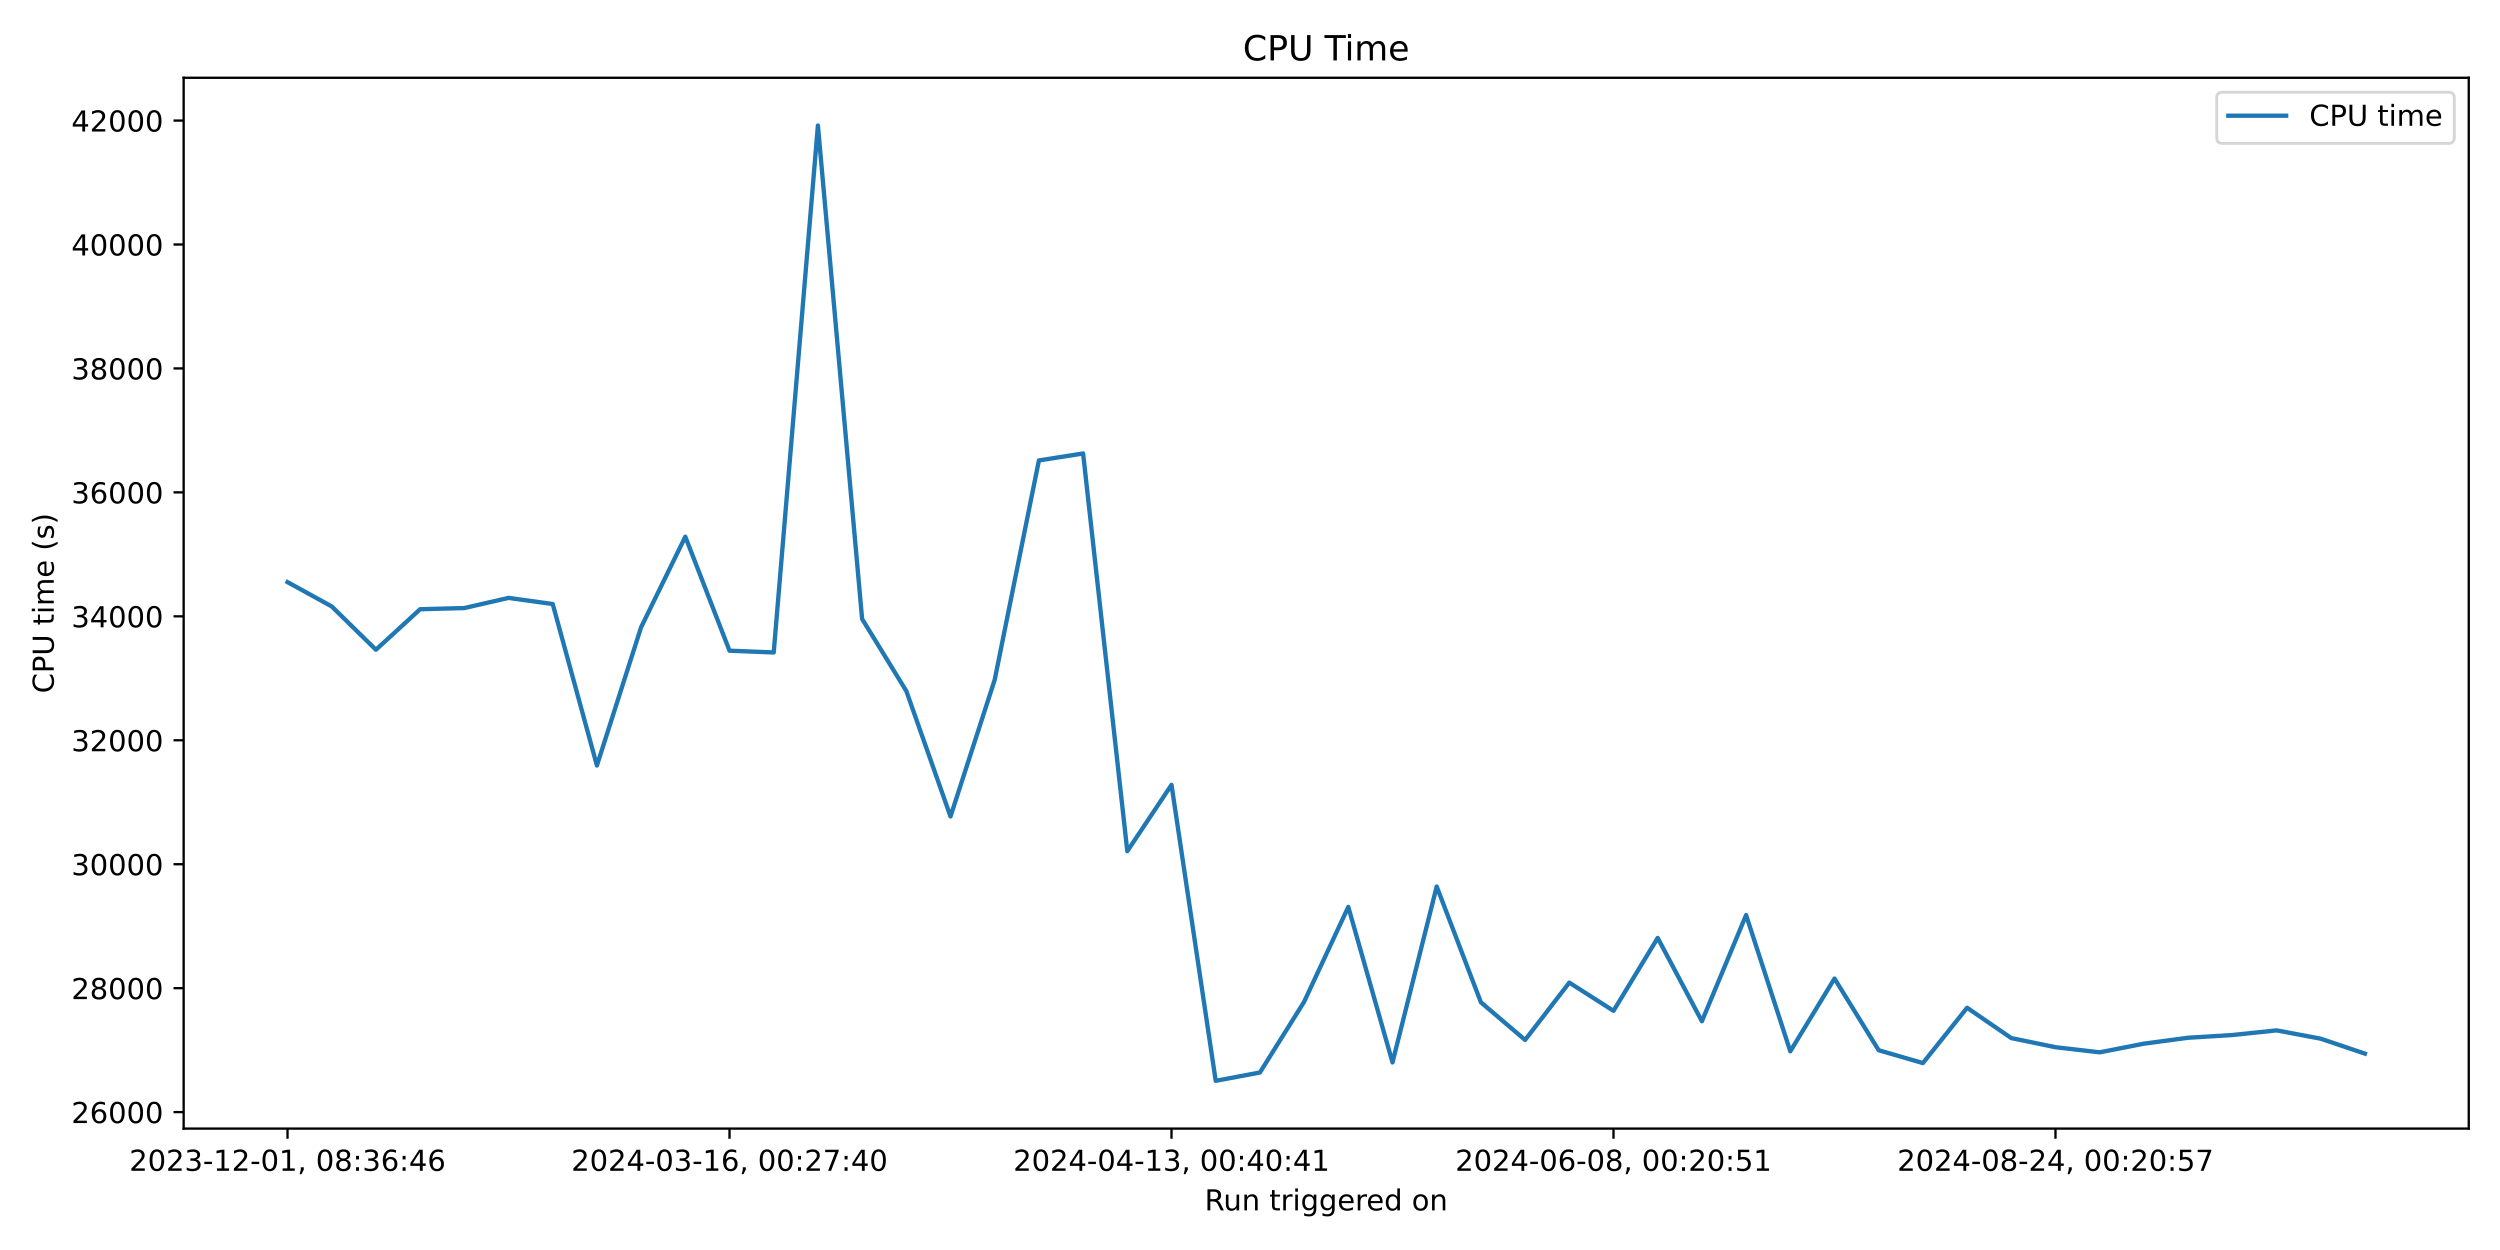
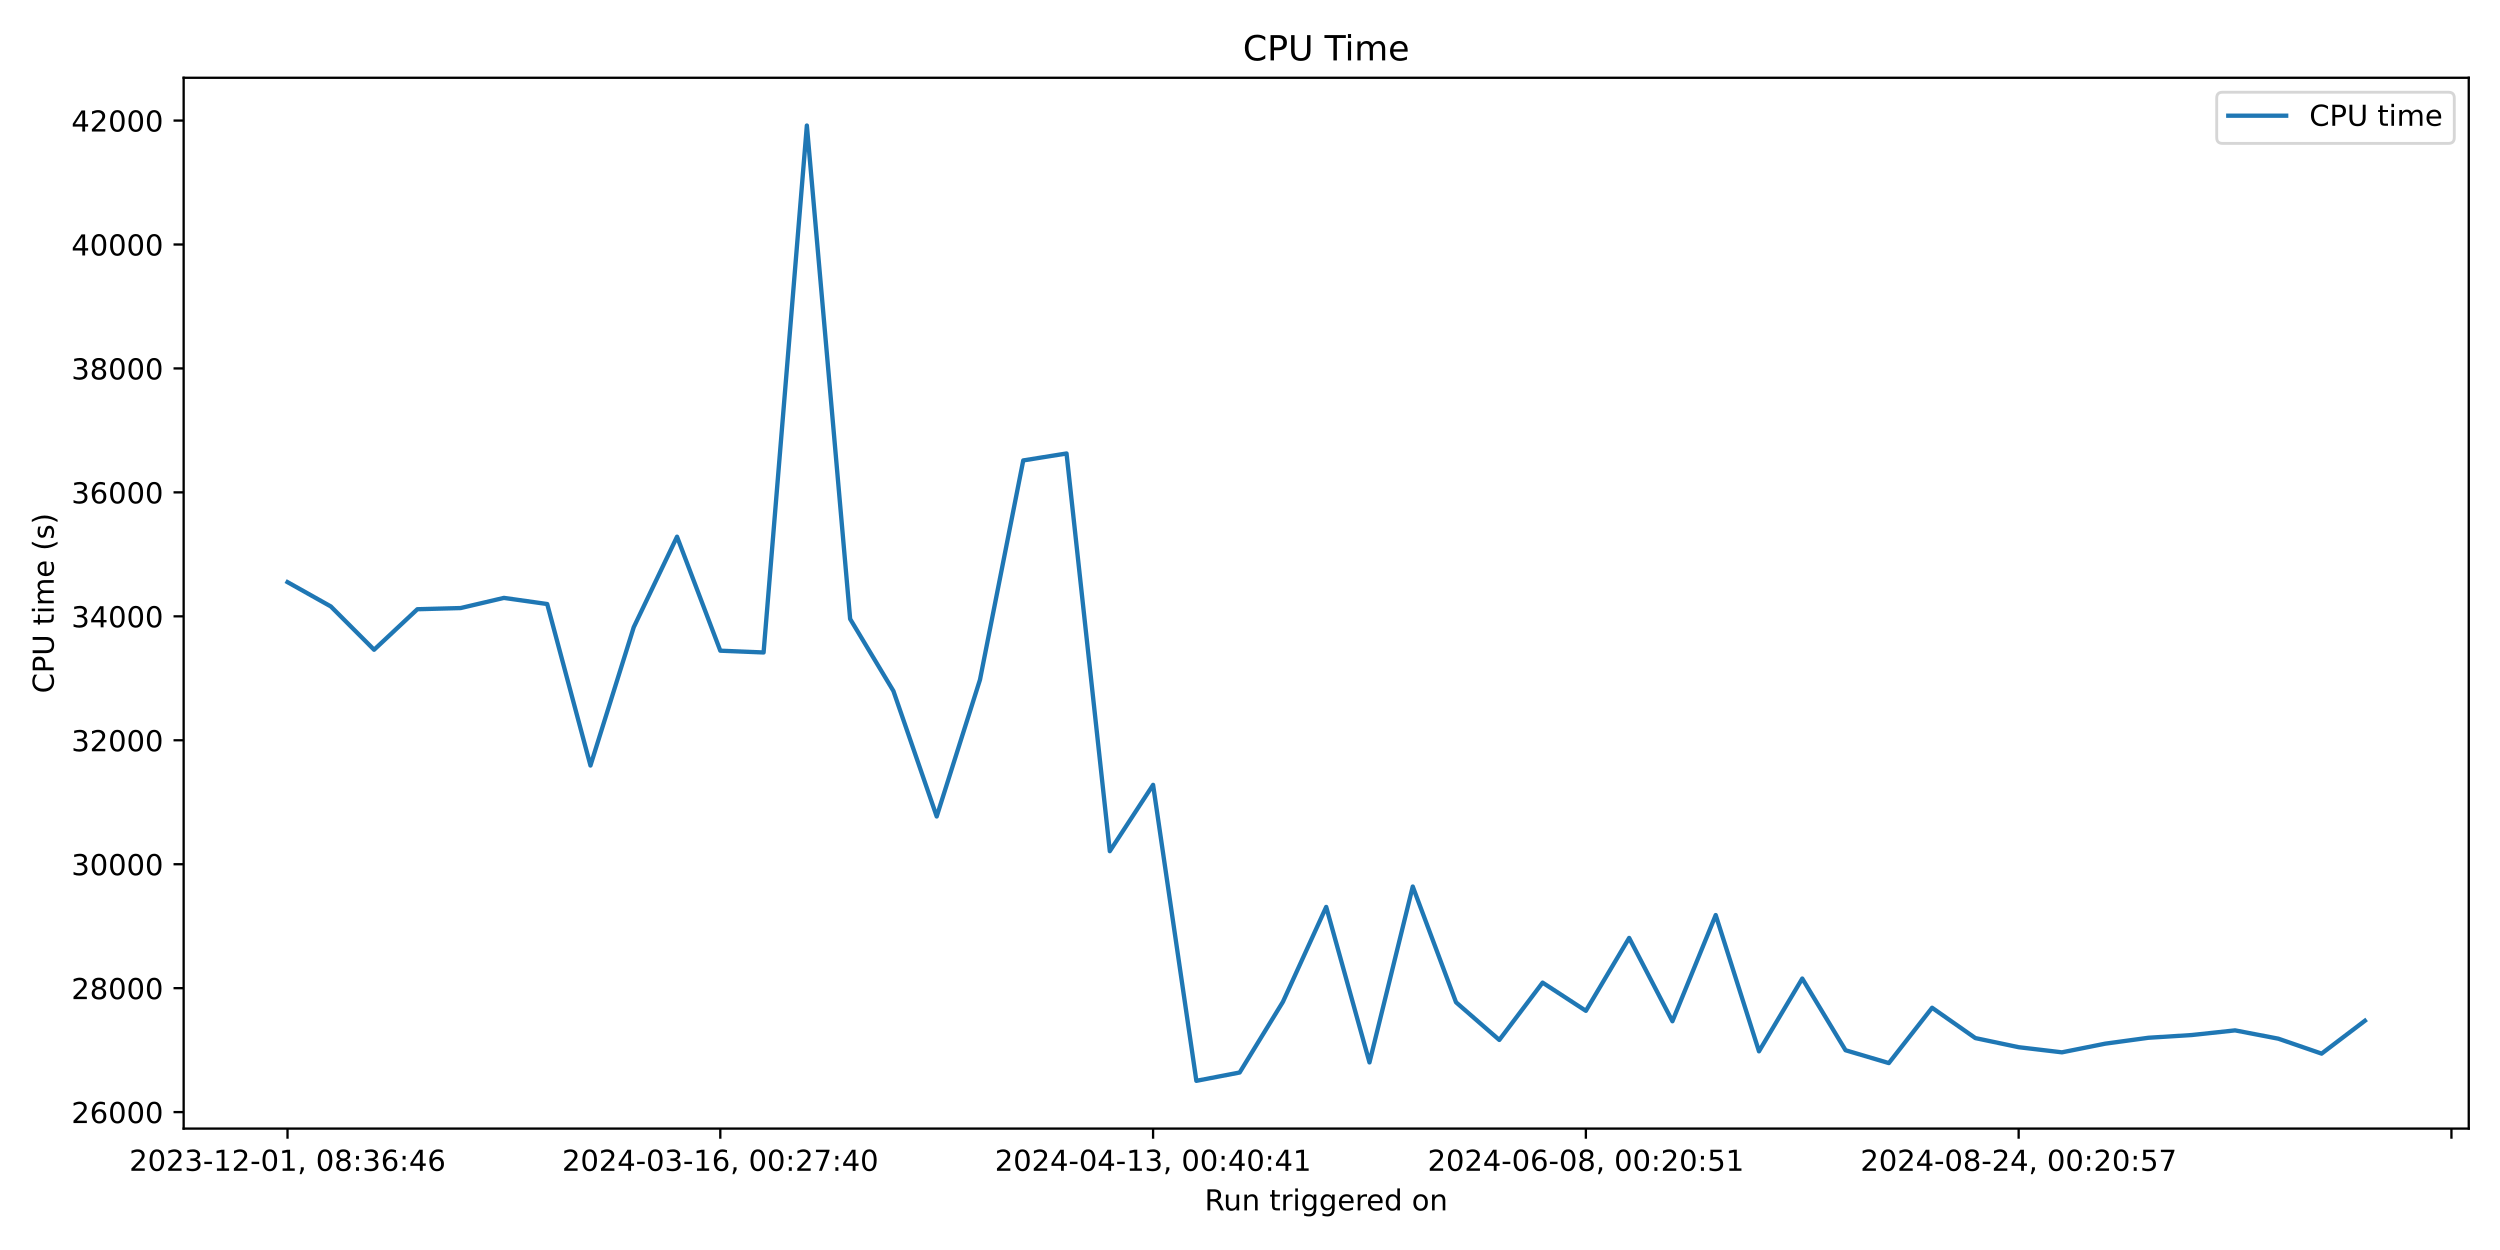
<svg xmlns="http://www.w3.org/2000/svg" xmlns:xlink="http://www.w3.org/1999/xlink" width="864pt" height="432pt" viewBox="0 0 864 432" version="1.1">
  <defs>
    <style type="text/css">*{stroke-linejoin: round; stroke-linecap: butt}</style>
  </defs>
  <g id="figure_1">
    <g id="patch_1">
      <path d="M 0 432  L 864 432  L 864 0  L 0 0  z " style="fill: #ffffff" />
    </g>
    <g id="axes_1">
      <g id="patch_2">
        <path d="M 63.47 390.04  L 853.2 390.04  L 853.2 26.88  L 63.47 26.88  z " style="fill: #ffffff" />
      </g>
      <g id="matplotlib.axis_1">
        <g id="xtick_1">
          <g id="line2d_1">
            <defs>
-               <path id="m4480c31516" d="M 0 0  L 0 3.5  " style="stroke: #000000; stroke-width: 0.8" />
+               <path id="mcbaabc2345" d="M 0 0  L 0 3.5  " style="stroke: #000000; stroke-width: 0.8" />
            </defs>
            <g>
-               <use xlink:href="#m4480c31516" x="99.367" y="390.04" style="stroke: #000000; stroke-width: 0.8" />
+               <use xlink:href="#mcbaabc2345" x="99.367" y="390.04" style="stroke: #000000; stroke-width: 0.8" />
            </g>
          </g>
          <g id="text_1">
            <g transform="translate(44.67463 404.6384) scale(0.1 -0.1)">
              <defs>
                <path id="DejaVuSans-32" d="M 1228 531  L 3431 531  L 3431 0  L 469 0  L 469 531  Q 828 903 1448 1529  Q 2069 2156 2228 2338  Q 2531 2678 2651 2914  Q 2772 3150 2772 3378  Q 2772 3750 2511 3984  Q 2250 4219 1831 4219  Q 1534 4219 1204 4116  Q 875 4013 500 3803  L 500 4441  Q 881 4594 1212 4672  Q 1544 4750 1819 4750  Q 2544 4750 2975 4387  Q 3406 4025 3406 3419  Q 3406 3131 3298 2873  Q 3191 2616 2906 2266  Q 2828 2175 2409 1742  Q 1991 1309 1228 531  z " transform="scale(0.015625)" />
                <path id="DejaVuSans-30" d="M 2034 4250  Q 1547 4250 1301 3770  Q 1056 3291 1056 2328  Q 1056 1369 1301 889  Q 1547 409 2034 409  Q 2525 409 2770 889  Q 3016 1369 3016 2328  Q 3016 3291 2770 3770  Q 2525 4250 2034 4250  z M 2034 4750  Q 2819 4750 3233 4129  Q 3647 3509 3647 2328  Q 3647 1150 3233 529  Q 2819 -91 2034 -91  Q 1250 -91 836 529  Q 422 1150 422 2328  Q 422 3509 836 4129  Q 1250 4750 2034 4750  z " transform="scale(0.015625)" />
                <path id="DejaVuSans-33" d="M 2597 2516  Q 3050 2419 3304 2112  Q 3559 1806 3559 1356  Q 3559 666 3084 287  Q 2609 -91 1734 -91  Q 1441 -91 1130 -33  Q 819 25 488 141  L 488 750  Q 750 597 1062 519  Q 1375 441 1716 441  Q 2309 441 2620 675  Q 2931 909 2931 1356  Q 2931 1769 2642 2001  Q 2353 2234 1838 2234  L 1294 2234  L 1294 2753  L 1863 2753  Q 2328 2753 2575 2939  Q 2822 3125 2822 3475  Q 2822 3834 2567 4026  Q 2313 4219 1838 4219  Q 1578 4219 1281 4162  Q 984 4106 628 3988  L 628 4550  Q 988 4650 1302 4700  Q 1616 4750 1894 4750  Q 2613 4750 3031 4423  Q 3450 4097 3450 3541  Q 3450 3153 3228 2886  Q 3006 2619 2597 2516  z " transform="scale(0.015625)" />
                <path id="DejaVuSans-2d" d="M 313 2009  L 1997 2009  L 1997 1497  L 313 1497  L 313 2009  z " transform="scale(0.015625)" />
                <path id="DejaVuSans-31" d="M 794 531  L 1825 531  L 1825 4091  L 703 3866  L 703 4441  L 1819 4666  L 2450 4666  L 2450 531  L 3481 531  L 3481 0  L 794 0  L 794 531  z " transform="scale(0.015625)" />
                <path id="DejaVuSans-2c" d="M 750 794  L 1409 794  L 1409 256  L 897 -744  L 494 -744  L 750 256  L 750 794  z " transform="scale(0.015625)" />
                <path id="DejaVuSans-20" transform="scale(0.015625)" />
                <path id="DejaVuSans-38" d="M 2034 2216  Q 1584 2216 1326 1975  Q 1069 1734 1069 1313  Q 1069 891 1326 650  Q 1584 409 2034 409  Q 2484 409 2743 651  Q 3003 894 3003 1313  Q 3003 1734 2745 1975  Q 2488 2216 2034 2216  z M 1403 2484  Q 997 2584 770 2862  Q 544 3141 544 3541  Q 544 4100 942 4425  Q 1341 4750 2034 4750  Q 2731 4750 3128 4425  Q 3525 4100 3525 3541  Q 3525 3141 3298 2862  Q 3072 2584 2669 2484  Q 3125 2378 3379 2068  Q 3634 1759 3634 1313  Q 3634 634 3220 271  Q 2806 -91 2034 -91  Q 1263 -91 848 271  Q 434 634 434 1313  Q 434 1759 690 2068  Q 947 2378 1403 2484  z M 1172 3481  Q 1172 3119 1398 2916  Q 1625 2713 2034 2713  Q 2441 2713 2670 2916  Q 2900 3119 2900 3481  Q 2900 3844 2670 4047  Q 2441 4250 2034 4250  Q 1625 4250 1398 4047  Q 1172 3844 1172 3481  z " transform="scale(0.015625)" />
                <path id="DejaVuSans-3a" d="M 750 794  L 1409 794  L 1409 0  L 750 0  L 750 794  z M 750 3309  L 1409 3309  L 1409 2516  L 750 2516  L 750 3309  z " transform="scale(0.015625)" />
                <path id="DejaVuSans-36" d="M 2113 2584  Q 1688 2584 1439 2293  Q 1191 2003 1191 1497  Q 1191 994 1439 701  Q 1688 409 2113 409  Q 2538 409 2786 701  Q 3034 994 3034 1497  Q 3034 2003 2786 2293  Q 2538 2584 2113 2584  z M 3366 4563  L 3366 3988  Q 3128 4100 2886 4159  Q 2644 4219 2406 4219  Q 1781 4219 1451 3797  Q 1122 3375 1075 2522  Q 1259 2794 1537 2939  Q 1816 3084 2150 3084  Q 2853 3084 3261 2657  Q 3669 2231 3669 1497  Q 3669 778 3244 343  Q 2819 -91 2113 -91  Q 1303 -91 875 529  Q 447 1150 447 2328  Q 447 3434 972 4092  Q 1497 4750 2381 4750  Q 2619 4750 2861 4703  Q 3103 4656 3366 4563  z " transform="scale(0.015625)" />
                <path id="DejaVuSans-34" d="M 2419 4116  L 825 1625  L 2419 1625  L 2419 4116  z M 2253 4666  L 3047 4666  L 3047 1625  L 3713 1625  L 3713 1100  L 3047 1100  L 3047 0  L 2419 0  L 2419 1100  L 313 1100  L 313 1709  L 2253 4666  z " transform="scale(0.015625)" />
              </defs>
              <use xlink:href="#DejaVuSans-32" />
              <use xlink:href="#DejaVuSans-30" x="63.623" />
              <use xlink:href="#DejaVuSans-32" x="127.246" />
              <use xlink:href="#DejaVuSans-33" x="190.869" />
              <use xlink:href="#DejaVuSans-2d" x="254.492" />
              <use xlink:href="#DejaVuSans-31" x="290.576" />
              <use xlink:href="#DejaVuSans-32" x="354.199" />
              <use xlink:href="#DejaVuSans-2d" x="417.822" />
              <use xlink:href="#DejaVuSans-30" x="453.906" />
              <use xlink:href="#DejaVuSans-31" x="517.529" />
              <use xlink:href="#DejaVuSans-2c" x="581.152" />
              <use xlink:href="#DejaVuSans-20" x="612.939" />
              <use xlink:href="#DejaVuSans-30" x="644.727" />
              <use xlink:href="#DejaVuSans-38" x="708.35" />
              <use xlink:href="#DejaVuSans-3a" x="771.973" />
              <use xlink:href="#DejaVuSans-33" x="805.664" />
              <use xlink:href="#DejaVuSans-36" x="869.287" />
              <use xlink:href="#DejaVuSans-3a" x="932.91" />
              <use xlink:href="#DejaVuSans-34" x="966.602" />
              <use xlink:href="#DejaVuSans-36" x="1030.225" />
            </g>
          </g>
        </g>
        <g id="xtick_2">
          <g id="line2d_2">
            <g>
-               <use xlink:href="#m4480c31516" x="252.119" y="390.04" style="stroke: #000000; stroke-width: 0.8" />
+               <use xlink:href="#mcbaabc2345" x="248.937" y="390.04" style="stroke: #000000; stroke-width: 0.8" />
            </g>
          </g>
          <g id="text_2">
-             <g transform="translate(197.427 404.6384) scale(0.1 -0.1)">
+             <g transform="translate(194.2447 404.6384) scale(0.1 -0.1)">
              <defs>
                <path id="DejaVuSans-37" d="M 525 4666  L 3525 4666  L 3525 4397  L 1831 0  L 1172 0  L 2766 4134  L 525 4134  L 525 4666  z " transform="scale(0.015625)" />
              </defs>
              <use xlink:href="#DejaVuSans-32" />
              <use xlink:href="#DejaVuSans-30" x="63.623" />
              <use xlink:href="#DejaVuSans-32" x="127.246" />
              <use xlink:href="#DejaVuSans-34" x="190.869" />
              <use xlink:href="#DejaVuSans-2d" x="254.492" />
              <use xlink:href="#DejaVuSans-30" x="290.576" />
              <use xlink:href="#DejaVuSans-33" x="354.199" />
              <use xlink:href="#DejaVuSans-2d" x="417.822" />
              <use xlink:href="#DejaVuSans-31" x="453.906" />
              <use xlink:href="#DejaVuSans-36" x="517.529" />
              <use xlink:href="#DejaVuSans-2c" x="581.152" />
              <use xlink:href="#DejaVuSans-20" x="612.939" />
              <use xlink:href="#DejaVuSans-30" x="644.727" />
              <use xlink:href="#DejaVuSans-30" x="708.35" />
              <use xlink:href="#DejaVuSans-3a" x="771.973" />
              <use xlink:href="#DejaVuSans-32" x="805.664" />
              <use xlink:href="#DejaVuSans-37" x="869.287" />
              <use xlink:href="#DejaVuSans-3a" x="932.91" />
              <use xlink:href="#DejaVuSans-34" x="966.602" />
              <use xlink:href="#DejaVuSans-30" x="1030.225" />
            </g>
          </g>
        </g>
        <g id="xtick_3">
          <g id="line2d_3">
            <g>
-               <use xlink:href="#m4480c31516" x="404.872" y="390.04" style="stroke: #000000; stroke-width: 0.8" />
+               <use xlink:href="#mcbaabc2345" x="398.507" y="390.04" style="stroke: #000000; stroke-width: 0.8" />
            </g>
          </g>
          <g id="text_3">
-             <g transform="translate(350.1795 404.6384) scale(0.1 -0.1)">
+             <g transform="translate(343.8148 404.6384) scale(0.1 -0.1)">
              <use xlink:href="#DejaVuSans-32" />
              <use xlink:href="#DejaVuSans-30" x="63.623" />
              <use xlink:href="#DejaVuSans-32" x="127.246" />
              <use xlink:href="#DejaVuSans-34" x="190.869" />
              <use xlink:href="#DejaVuSans-2d" x="254.492" />
              <use xlink:href="#DejaVuSans-30" x="290.576" />
              <use xlink:href="#DejaVuSans-34" x="354.199" />
              <use xlink:href="#DejaVuSans-2d" x="417.822" />
              <use xlink:href="#DejaVuSans-31" x="453.906" />
              <use xlink:href="#DejaVuSans-33" x="517.529" />
              <use xlink:href="#DejaVuSans-2c" x="581.152" />
              <use xlink:href="#DejaVuSans-20" x="612.939" />
              <use xlink:href="#DejaVuSans-30" x="644.727" />
              <use xlink:href="#DejaVuSans-30" x="708.35" />
              <use xlink:href="#DejaVuSans-3a" x="771.973" />
              <use xlink:href="#DejaVuSans-34" x="805.664" />
              <use xlink:href="#DejaVuSans-30" x="869.287" />
              <use xlink:href="#DejaVuSans-3a" x="932.91" />
              <use xlink:href="#DejaVuSans-34" x="966.602" />
              <use xlink:href="#DejaVuSans-31" x="1030.225" />
            </g>
          </g>
        </g>
        <g id="xtick_4">
          <g id="line2d_4">
            <g>
-               <use xlink:href="#m4480c31516" x="557.624" y="390.04" style="stroke: #000000; stroke-width: 0.8" />
+               <use xlink:href="#mcbaabc2345" x="548.077" y="390.04" style="stroke: #000000; stroke-width: 0.8" />
            </g>
          </g>
          <g id="text_4">
-             <g transform="translate(502.9319 404.6384) scale(0.1 -0.1)">
+             <g transform="translate(493.3849 404.6384) scale(0.1 -0.1)">
              <defs>
                <path id="DejaVuSans-35" d="M 691 4666  L 3169 4666  L 3169 4134  L 1269 4134  L 1269 2991  Q 1406 3038 1543 3061  Q 1681 3084 1819 3084  Q 2600 3084 3056 2656  Q 3513 2228 3513 1497  Q 3513 744 3044 326  Q 2575 -91 1722 -91  Q 1428 -91 1123 -41  Q 819 9 494 109  L 494 744  Q 775 591 1075 516  Q 1375 441 1709 441  Q 2250 441 2565 725  Q 2881 1009 2881 1497  Q 2881 1984 2565 2268  Q 2250 2553 1709 2553  Q 1456 2553 1204 2497  Q 953 2441 691 2322  L 691 4666  z " transform="scale(0.015625)" />
              </defs>
              <use xlink:href="#DejaVuSans-32" />
              <use xlink:href="#DejaVuSans-30" x="63.623" />
              <use xlink:href="#DejaVuSans-32" x="127.246" />
              <use xlink:href="#DejaVuSans-34" x="190.869" />
              <use xlink:href="#DejaVuSans-2d" x="254.492" />
              <use xlink:href="#DejaVuSans-30" x="290.576" />
              <use xlink:href="#DejaVuSans-36" x="354.199" />
              <use xlink:href="#DejaVuSans-2d" x="417.822" />
              <use xlink:href="#DejaVuSans-30" x="453.906" />
              <use xlink:href="#DejaVuSans-38" x="517.529" />
              <use xlink:href="#DejaVuSans-2c" x="581.152" />
              <use xlink:href="#DejaVuSans-20" x="612.939" />
              <use xlink:href="#DejaVuSans-30" x="644.727" />
              <use xlink:href="#DejaVuSans-30" x="708.35" />
              <use xlink:href="#DejaVuSans-3a" x="771.973" />
              <use xlink:href="#DejaVuSans-32" x="805.664" />
              <use xlink:href="#DejaVuSans-30" x="869.287" />
              <use xlink:href="#DejaVuSans-3a" x="932.91" />
              <use xlink:href="#DejaVuSans-35" x="966.602" />
              <use xlink:href="#DejaVuSans-31" x="1030.225" />
            </g>
          </g>
        </g>
        <g id="xtick_5">
          <g id="line2d_5">
            <g>
-               <use xlink:href="#m4480c31516" x="710.376" y="390.04" style="stroke: #000000; stroke-width: 0.8" />
+               <use xlink:href="#mcbaabc2345" x="697.647" y="390.04" style="stroke: #000000; stroke-width: 0.8" />
            </g>
          </g>
          <g id="text_5">
-             <g transform="translate(655.6843 404.6384) scale(0.1 -0.1)">
+             <g transform="translate(642.9549 404.6384) scale(0.1 -0.1)">
              <use xlink:href="#DejaVuSans-32" />
              <use xlink:href="#DejaVuSans-30" x="63.623" />
              <use xlink:href="#DejaVuSans-32" x="127.246" />
              <use xlink:href="#DejaVuSans-34" x="190.869" />
              <use xlink:href="#DejaVuSans-2d" x="254.492" />
              <use xlink:href="#DejaVuSans-30" x="290.576" />
              <use xlink:href="#DejaVuSans-38" x="354.199" />
              <use xlink:href="#DejaVuSans-2d" x="417.822" />
              <use xlink:href="#DejaVuSans-32" x="453.906" />
              <use xlink:href="#DejaVuSans-34" x="517.529" />
              <use xlink:href="#DejaVuSans-2c" x="581.152" />
              <use xlink:href="#DejaVuSans-20" x="612.939" />
              <use xlink:href="#DejaVuSans-30" x="644.727" />
              <use xlink:href="#DejaVuSans-30" x="708.35" />
              <use xlink:href="#DejaVuSans-3a" x="771.973" />
              <use xlink:href="#DejaVuSans-32" x="805.664" />
              <use xlink:href="#DejaVuSans-30" x="869.287" />
              <use xlink:href="#DejaVuSans-3a" x="932.91" />
              <use xlink:href="#DejaVuSans-35" x="966.602" />
              <use xlink:href="#DejaVuSans-37" x="1030.225" />
+             </g>
+           </g>
+         </g>
+         <g id="xtick_6">
+           <g id="line2d_6">
+             <g>
+               <use xlink:href="#mcbaabc2345" x="847.217" y="390.04" style="stroke: #000000; stroke-width: 0.8" />
            </g>
          </g>
        </g>
        <g id="text_6">
          <g transform="translate(416.3186 418.3166) scale(0.1 -0.1)">
            <defs>
              <path id="DejaVuSans-52" d="M 2841 2188  Q 3044 2119 3236 1894  Q 3428 1669 3622 1275  L 4263 0  L 3584 0  L 2988 1197  Q 2756 1666 2539 1819  Q 2322 1972 1947 1972  L 1259 1972  L 1259 0  L 628 0  L 628 4666  L 2053 4666  Q 2853 4666 3247 4331  Q 3641 3997 3641 3322  Q 3641 2881 3436 2590  Q 3231 2300 2841 2188  z M 1259 4147  L 1259 2491  L 2053 2491  Q 2509 2491 2742 2702  Q 2975 2913 2975 3322  Q 2975 3731 2742 3939  Q 2509 4147 2053 4147  L 1259 4147  z " transform="scale(0.015625)" />
              <path id="DejaVuSans-75" d="M 544 1381  L 544 3500  L 1119 3500  L 1119 1403  Q 1119 906 1312 657  Q 1506 409 1894 409  Q 2359 409 2629 706  Q 2900 1003 2900 1516  L 2900 3500  L 3475 3500  L 3475 0  L 2900 0  L 2900 538  Q 2691 219 2414 64  Q 2138 -91 1772 -91  Q 1169 -91 856 284  Q 544 659 544 1381  z M 1991 3584  L 1991 3584  z " transform="scale(0.015625)" />
              <path id="DejaVuSans-6e" d="M 3513 2113  L 3513 0  L 2938 0  L 2938 2094  Q 2938 2591 2744 2837  Q 2550 3084 2163 3084  Q 1697 3084 1428 2787  Q 1159 2491 1159 1978  L 1159 0  L 581 0  L 581 3500  L 1159 3500  L 1159 2956  Q 1366 3272 1645 3428  Q 1925 3584 2291 3584  Q 2894 3584 3203 3211  Q 3513 2838 3513 2113  z " transform="scale(0.015625)" />
              <path id="DejaVuSans-74" d="M 1172 4494  L 1172 3500  L 2356 3500  L 2356 3053  L 1172 3053  L 1172 1153  Q 1172 725 1289 603  Q 1406 481 1766 481  L 2356 481  L 2356 0  L 1766 0  Q 1100 0 847 248  Q 594 497 594 1153  L 594 3053  L 172 3053  L 172 3500  L 594 3500  L 594 4494  L 1172 4494  z " transform="scale(0.015625)" />
              <path id="DejaVuSans-72" d="M 2631 2963  Q 2534 3019 2420 3045  Q 2306 3072 2169 3072  Q 1681 3072 1420 2755  Q 1159 2438 1159 1844  L 1159 0  L 581 0  L 581 3500  L 1159 3500  L 1159 2956  Q 1341 3275 1631 3429  Q 1922 3584 2338 3584  Q 2397 3584 2469 3576  Q 2541 3569 2628 3553  L 2631 2963  z " transform="scale(0.015625)" />
              <path id="DejaVuSans-69" d="M 603 3500  L 1178 3500  L 1178 0  L 603 0  L 603 3500  z M 603 4863  L 1178 4863  L 1178 4134  L 603 4134  L 603 4863  z " transform="scale(0.015625)" />
              <path id="DejaVuSans-67" d="M 2906 1791  Q 2906 2416 2648 2759  Q 2391 3103 1925 3103  Q 1463 3103 1205 2759  Q 947 2416 947 1791  Q 947 1169 1205 825  Q 1463 481 1925 481  Q 2391 481 2648 825  Q 2906 1169 2906 1791  z M 3481 434  Q 3481 -459 3084 -895  Q 2688 -1331 1869 -1331  Q 1566 -1331 1297 -1286  Q 1028 -1241 775 -1147  L 775 -588  Q 1028 -725 1275 -790  Q 1522 -856 1778 -856  Q 2344 -856 2625 -561  Q 2906 -266 2906 331  L 2906 616  Q 2728 306 2450 153  Q 2172 0 1784 0  Q 1141 0 747 490  Q 353 981 353 1791  Q 353 2603 747 3093  Q 1141 3584 1784 3584  Q 2172 3584 2450 3431  Q 2728 3278 2906 2969  L 2906 3500  L 3481 3500  L 3481 434  z " transform="scale(0.015625)" />
              <path id="DejaVuSans-65" d="M 3597 1894  L 3597 1613  L 953 1613  Q 991 1019 1311 708  Q 1631 397 2203 397  Q 2534 397 2845 478  Q 3156 559 3463 722  L 3463 178  Q 3153 47 2828 -22  Q 2503 -91 2169 -91  Q 1331 -91 842 396  Q 353 884 353 1716  Q 353 2575 817 3079  Q 1281 3584 2069 3584  Q 2775 3584 3186 3129  Q 3597 2675 3597 1894  z M 3022 2063  Q 3016 2534 2758 2815  Q 2500 3097 2075 3097  Q 1594 3097 1305 2825  Q 1016 2553 972 2059  L 3022 2063  z " transform="scale(0.015625)" />
              <path id="DejaVuSans-64" d="M 2906 2969  L 2906 4863  L 3481 4863  L 3481 0  L 2906 0  L 2906 525  Q 2725 213 2448 61  Q 2172 -91 1784 -91  Q 1150 -91 751 415  Q 353 922 353 1747  Q 353 2572 751 3078  Q 1150 3584 1784 3584  Q 2172 3584 2448 3432  Q 2725 3281 2906 2969  z M 947 1747  Q 947 1113 1208 752  Q 1469 391 1925 391  Q 2381 391 2643 752  Q 2906 1113 2906 1747  Q 2906 2381 2643 2742  Q 2381 3103 1925 3103  Q 1469 3103 1208 2742  Q 947 2381 947 1747  z " transform="scale(0.015625)" />
              <path id="DejaVuSans-6f" d="M 1959 3097  Q 1497 3097 1228 2736  Q 959 2375 959 1747  Q 959 1119 1226 758  Q 1494 397 1959 397  Q 2419 397 2687 759  Q 2956 1122 2956 1747  Q 2956 2369 2687 2733  Q 2419 3097 1959 3097  z M 1959 3584  Q 2709 3584 3137 3096  Q 3566 2609 3566 1747  Q 3566 888 3137 398  Q 2709 -91 1959 -91  Q 1206 -91 779 398  Q 353 888 353 1747  Q 353 2609 779 3096  Q 1206 3584 1959 3584  z " transform="scale(0.015625)" />
            </defs>
            <use xlink:href="#DejaVuSans-52" />
            <use xlink:href="#DejaVuSans-75" x="64.982" />
            <use xlink:href="#DejaVuSans-6e" x="128.361" />
            <use xlink:href="#DejaVuSans-20" x="191.74" />
            <use xlink:href="#DejaVuSans-74" x="223.527" />
            <use xlink:href="#DejaVuSans-72" x="262.736" />
            <use xlink:href="#DejaVuSans-69" x="303.85" />
            <use xlink:href="#DejaVuSans-67" x="331.633" />
            <use xlink:href="#DejaVuSans-67" x="395.109" />
            <use xlink:href="#DejaVuSans-65" x="458.586" />
            <use xlink:href="#DejaVuSans-72" x="520.109" />
            <use xlink:href="#DejaVuSans-65" x="558.973" />
            <use xlink:href="#DejaVuSans-64" x="620.496" />
            <use xlink:href="#DejaVuSans-20" x="683.973" />
            <use xlink:href="#DejaVuSans-6f" x="715.76" />
            <use xlink:href="#DejaVuSans-6e" x="776.941" />
          </g>
        </g>
      </g>
      <g id="matplotlib.axis_2">
        <g id="ytick_1">
-           <g id="line2d_6">
+           <g id="line2d_7">
            <defs>
-               <path id="m5b57d3e9b7" d="M 0 0  L -3.5 0  " style="stroke: #000000; stroke-width: 0.8" />
+               <path id="m45b92f87a4" d="M 0 0  L -3.5 0  " style="stroke: #000000; stroke-width: 0.8" />
            </defs>
            <g>
-               <use xlink:href="#m5b57d3e9b7" x="63.47" y="384.342" style="stroke: #000000; stroke-width: 0.8" />
+               <use xlink:href="#m45b92f87a4" x="63.47" y="384.342" style="stroke: #000000; stroke-width: 0.8" />
            </g>
          </g>
          <g id="text_7">
            <g transform="translate(24.6575 388.1413) scale(0.1 -0.1)">
              <use xlink:href="#DejaVuSans-32" />
              <use xlink:href="#DejaVuSans-36" x="63.623" />
              <use xlink:href="#DejaVuSans-30" x="127.246" />
              <use xlink:href="#DejaVuSans-30" x="190.869" />
              <use xlink:href="#DejaVuSans-30" x="254.492" />
            </g>
          </g>
        </g>
        <g id="ytick_2">
-           <g id="line2d_7">
-             <g>
-               <use xlink:href="#m5b57d3e9b7" x="63.47" y="341.507" style="stroke: #000000; stroke-width: 0.8" />
+           <g id="line2d_8">
+             <g>
+               <use xlink:href="#m45b92f87a4" x="63.47" y="341.507" style="stroke: #000000; stroke-width: 0.8" />
            </g>
          </g>
          <g id="text_8">
            <g transform="translate(24.6575 345.3066) scale(0.1 -0.1)">
              <use xlink:href="#DejaVuSans-32" />
              <use xlink:href="#DejaVuSans-38" x="63.623" />
              <use xlink:href="#DejaVuSans-30" x="127.246" />
              <use xlink:href="#DejaVuSans-30" x="190.869" />
              <use xlink:href="#DejaVuSans-30" x="254.492" />
            </g>
          </g>
        </g>
        <g id="ytick_3">
-           <g id="line2d_8">
-             <g>
-               <use xlink:href="#m5b57d3e9b7" x="63.47" y="298.673" style="stroke: #000000; stroke-width: 0.8" />
+           <g id="line2d_9">
+             <g>
+               <use xlink:href="#m45b92f87a4" x="63.47" y="298.673" style="stroke: #000000; stroke-width: 0.8" />
            </g>
          </g>
          <g id="text_9">
            <g transform="translate(24.6575 302.4718) scale(0.1 -0.1)">
              <use xlink:href="#DejaVuSans-33" />
              <use xlink:href="#DejaVuSans-30" x="63.623" />
              <use xlink:href="#DejaVuSans-30" x="127.246" />
              <use xlink:href="#DejaVuSans-30" x="190.869" />
              <use xlink:href="#DejaVuSans-30" x="254.492" />
            </g>
          </g>
        </g>
        <g id="ytick_4">
-           <g id="line2d_9">
-             <g>
-               <use xlink:href="#m5b57d3e9b7" x="63.47" y="255.838" style="stroke: #000000; stroke-width: 0.8" />
+           <g id="line2d_10">
+             <g>
+               <use xlink:href="#m45b92f87a4" x="63.47" y="255.838" style="stroke: #000000; stroke-width: 0.8" />
            </g>
          </g>
          <g id="text_10">
            <g transform="translate(24.6575 259.6371) scale(0.1 -0.1)">
              <use xlink:href="#DejaVuSans-33" />
              <use xlink:href="#DejaVuSans-32" x="63.623" />
              <use xlink:href="#DejaVuSans-30" x="127.246" />
              <use xlink:href="#DejaVuSans-30" x="190.869" />
              <use xlink:href="#DejaVuSans-30" x="254.492" />
            </g>
          </g>
        </g>
        <g id="ytick_5">
-           <g id="line2d_10">
-             <g>
-               <use xlink:href="#m5b57d3e9b7" x="63.47" y="213.003" style="stroke: #000000; stroke-width: 0.8" />
+           <g id="line2d_11">
+             <g>
+               <use xlink:href="#m45b92f87a4" x="63.47" y="213.003" style="stroke: #000000; stroke-width: 0.8" />
            </g>
          </g>
          <g id="text_11">
            <g transform="translate(24.6575 216.8023) scale(0.1 -0.1)">
              <use xlink:href="#DejaVuSans-33" />
              <use xlink:href="#DejaVuSans-34" x="63.623" />
              <use xlink:href="#DejaVuSans-30" x="127.246" />
              <use xlink:href="#DejaVuSans-30" x="190.869" />
              <use xlink:href="#DejaVuSans-30" x="254.492" />
            </g>
          </g>
        </g>
        <g id="ytick_6">
-           <g id="line2d_11">
-             <g>
-               <use xlink:href="#m5b57d3e9b7" x="63.47" y="170.168" style="stroke: #000000; stroke-width: 0.8" />
+           <g id="line2d_12">
+             <g>
+               <use xlink:href="#m45b92f87a4" x="63.47" y="170.168" style="stroke: #000000; stroke-width: 0.8" />
            </g>
          </g>
          <g id="text_12">
            <g transform="translate(24.6575 173.9676) scale(0.1 -0.1)">
              <use xlink:href="#DejaVuSans-33" />
              <use xlink:href="#DejaVuSans-36" x="63.623" />
              <use xlink:href="#DejaVuSans-30" x="127.246" />
              <use xlink:href="#DejaVuSans-30" x="190.869" />
              <use xlink:href="#DejaVuSans-30" x="254.492" />
            </g>
          </g>
        </g>
        <g id="ytick_7">
-           <g id="line2d_12">
-             <g>
-               <use xlink:href="#m5b57d3e9b7" x="63.47" y="127.334" style="stroke: #000000; stroke-width: 0.8" />
+           <g id="line2d_13">
+             <g>
+               <use xlink:href="#m45b92f87a4" x="63.47" y="127.334" style="stroke: #000000; stroke-width: 0.8" />
            </g>
          </g>
          <g id="text_13">
            <g transform="translate(24.6575 131.1329) scale(0.1 -0.1)">
              <use xlink:href="#DejaVuSans-33" />
              <use xlink:href="#DejaVuSans-38" x="63.623" />
              <use xlink:href="#DejaVuSans-30" x="127.246" />
              <use xlink:href="#DejaVuSans-30" x="190.869" />
              <use xlink:href="#DejaVuSans-30" x="254.492" />
            </g>
          </g>
        </g>
        <g id="ytick_8">
-           <g id="line2d_13">
-             <g>
-               <use xlink:href="#m5b57d3e9b7" x="63.47" y="84.499" style="stroke: #000000; stroke-width: 0.8" />
+           <g id="line2d_14">
+             <g>
+               <use xlink:href="#m45b92f87a4" x="63.47" y="84.499" style="stroke: #000000; stroke-width: 0.8" />
            </g>
          </g>
          <g id="text_14">
            <g transform="translate(24.6575 88.2981) scale(0.1 -0.1)">
              <use xlink:href="#DejaVuSans-34" />
              <use xlink:href="#DejaVuSans-30" x="63.623" />
              <use xlink:href="#DejaVuSans-30" x="127.246" />
              <use xlink:href="#DejaVuSans-30" x="190.869" />
              <use xlink:href="#DejaVuSans-30" x="254.492" />
            </g>
          </g>
        </g>
        <g id="ytick_9">
-           <g id="line2d_14">
-             <g>
-               <use xlink:href="#m5b57d3e9b7" x="63.47" y="41.664" style="stroke: #000000; stroke-width: 0.8" />
+           <g id="line2d_15">
+             <g>
+               <use xlink:href="#m45b92f87a4" x="63.47" y="41.664" style="stroke: #000000; stroke-width: 0.8" />
            </g>
          </g>
          <g id="text_15">
            <g transform="translate(24.6575 45.46335) scale(0.1 -0.1)">
              <use xlink:href="#DejaVuSans-34" />
              <use xlink:href="#DejaVuSans-32" x="63.623" />
              <use xlink:href="#DejaVuSans-30" x="127.246" />
              <use xlink:href="#DejaVuSans-30" x="190.869" />
              <use xlink:href="#DejaVuSans-30" x="254.492" />
            </g>
          </g>
        </g>
        <g id="text_16">
          <g transform="translate(18.57781 239.6061) rotate(-90) scale(0.1 -0.1)">
            <defs>
              <path id="DejaVuSans-43" d="M 4122 4306  L 4122 3641  Q 3803 3938 3442 4084  Q 3081 4231 2675 4231  Q 1875 4231 1450 3742  Q 1025 3253 1025 2328  Q 1025 1406 1450 917  Q 1875 428 2675 428  Q 3081 428 3442 575  Q 3803 722 4122 1019  L 4122 359  Q 3791 134 3420 21  Q 3050 -91 2638 -91  Q 1578 -91 968 557  Q 359 1206 359 2328  Q 359 3453 968 4101  Q 1578 4750 2638 4750  Q 3056 4750 3426 4639  Q 3797 4528 4122 4306  z " transform="scale(0.015625)" />
              <path id="DejaVuSans-50" d="M 1259 4147  L 1259 2394  L 2053 2394  Q 2494 2394 2734 2622  Q 2975 2850 2975 3272  Q 2975 3691 2734 3919  Q 2494 4147 2053 4147  L 1259 4147  z M 628 4666  L 2053 4666  Q 2838 4666 3239 4311  Q 3641 3956 3641 3272  Q 3641 2581 3239 2228  Q 2838 1875 2053 1875  L 1259 1875  L 1259 0  L 628 0  L 628 4666  z " transform="scale(0.015625)" />
              <path id="DejaVuSans-55" d="M 556 4666  L 1191 4666  L 1191 1831  Q 1191 1081 1462 751  Q 1734 422 2344 422  Q 2950 422 3222 751  Q 3494 1081 3494 1831  L 3494 4666  L 4128 4666  L 4128 1753  Q 4128 841 3676 375  Q 3225 -91 2344 -91  Q 1459 -91 1007 375  Q 556 841 556 1753  L 556 4666  z " transform="scale(0.015625)" />
              <path id="DejaVuSans-6d" d="M 3328 2828  Q 3544 3216 3844 3400  Q 4144 3584 4550 3584  Q 5097 3584 5394 3201  Q 5691 2819 5691 2113  L 5691 0  L 5113 0  L 5113 2094  Q 5113 2597 4934 2840  Q 4756 3084 4391 3084  Q 3944 3084 3684 2787  Q 3425 2491 3425 1978  L 3425 0  L 2847 0  L 2847 2094  Q 2847 2600 2669 2842  Q 2491 3084 2119 3084  Q 1678 3084 1418 2786  Q 1159 2488 1159 1978  L 1159 0  L 581 0  L 581 3500  L 1159 3500  L 1159 2956  Q 1356 3278 1631 3431  Q 1906 3584 2284 3584  Q 2666 3584 2933 3390  Q 3200 3197 3328 2828  z " transform="scale(0.015625)" />
              <path id="DejaVuSans-28" d="M 1984 4856  Q 1566 4138 1362 3434  Q 1159 2731 1159 2009  Q 1159 1288 1364 580  Q 1569 -128 1984 -844  L 1484 -844  Q 1016 -109 783 600  Q 550 1309 550 2009  Q 550 2706 781 3412  Q 1013 4119 1484 4856  L 1984 4856  z " transform="scale(0.015625)" />
              <path id="DejaVuSans-73" d="M 2834 3397  L 2834 2853  Q 2591 2978 2328 3040  Q 2066 3103 1784 3103  Q 1356 3103 1142 2972  Q 928 2841 928 2578  Q 928 2378 1081 2264  Q 1234 2150 1697 2047  L 1894 2003  Q 2506 1872 2764 1633  Q 3022 1394 3022 966  Q 3022 478 2636 193  Q 2250 -91 1575 -91  Q 1294 -91 989 -36  Q 684 19 347 128  L 347 722  Q 666 556 975 473  Q 1284 391 1588 391  Q 1994 391 2212 530  Q 2431 669 2431 922  Q 2431 1156 2273 1281  Q 2116 1406 1581 1522  L 1381 1569  Q 847 1681 609 1914  Q 372 2147 372 2553  Q 372 3047 722 3315  Q 1072 3584 1716 3584  Q 2034 3584 2315 3537  Q 2597 3491 2834 3397  z " transform="scale(0.015625)" />
              <path id="DejaVuSans-29" d="M 513 4856  L 1013 4856  Q 1481 4119 1714 3412  Q 1947 2706 1947 2009  Q 1947 1309 1714 600  Q 1481 -109 1013 -844  L 513 -844  Q 928 -128 1133 580  Q 1338 1288 1338 2009  Q 1338 2731 1133 3434  Q 928 4138 513 4856  z " transform="scale(0.015625)" />
            </defs>
            <use xlink:href="#DejaVuSans-43" />
            <use xlink:href="#DejaVuSans-50" x="69.824" />
            <use xlink:href="#DejaVuSans-55" x="130.127" />
            <use xlink:href="#DejaVuSans-20" x="203.32" />
            <use xlink:href="#DejaVuSans-74" x="235.107" />
            <use xlink:href="#DejaVuSans-69" x="274.316" />
            <use xlink:href="#DejaVuSans-6d" x="302.1" />
            <use xlink:href="#DejaVuSans-65" x="399.512" />
            <use xlink:href="#DejaVuSans-20" x="461.035" />
            <use xlink:href="#DejaVuSans-28" x="492.822" />
            <use xlink:href="#DejaVuSans-73" x="531.836" />
            <use xlink:href="#DejaVuSans-29" x="583.936" />
          </g>
        </g>
      </g>
-       <g id="line2d_15">
-         <path d="M 99.367 201.188  L 114.642 209.577  L 129.917 224.554  L 145.193 210.552  L 160.468 210.142  L 175.743 206.632  L 191.018 208.753  L 206.294 264.561  L 221.569 216.766  L 236.844 185.486  L 252.119 224.879  L 267.394 225.492  L 282.67 43.387  L 297.945 213.912  L 313.22 238.811  L 328.495 282.17  L 343.771 234.925  L 359.046 159.123  L 374.321 156.721  L 389.596 294.159  L 404.872 271.248  L 420.147 373.533  L 435.422 370.657  L 450.697 346.228  L 465.973 313.438  L 481.248 367.17  L 496.523 306.389  L 511.798 346.398  L 527.074 359.401  L 542.349 339.599  L 557.624 349.338  L 572.899 324.15  L 588.175 352.943  L 603.45 316.246  L 618.725 363.335  L 634 338.191  L 649.276 362.964  L 664.551 367.401  L 679.826 348.285  L 695.101 358.764  L 710.376 361.914  L 725.652 363.684  L 740.927 360.693  L 756.202 358.649  L 771.477 357.707  L 786.753 356.098  L 802.028 358.969  L 817.303 364.131  " clip-path="url(#pbe28d306ec)" style="fill: none; stroke: #1f77b4; stroke-width: 1.5; stroke-linecap: square" />
+       <g id="line2d_16">
+         <path d="M 99.367 201.188  L 114.324 209.577  L 129.281 224.554  L 144.238 210.552  L 159.195 210.142  L 174.152 206.632  L 189.109 208.753  L 204.066 264.561  L 219.023 216.766  L 233.98 185.486  L 248.937 224.879  L 263.894 225.492  L 278.851 43.387  L 293.808 213.912  L 308.765 238.811  L 323.722 282.17  L 338.679 234.925  L 353.636 159.123  L 368.593 156.721  L 383.55 294.159  L 398.507 271.248  L 413.464 373.533  L 428.421 370.657  L 443.378 346.228  L 458.335 313.438  L 473.292 367.17  L 488.249 306.389  L 503.206 346.398  L 518.163 359.401  L 533.12 339.599  L 548.077 349.338  L 563.034 324.15  L 577.991 352.943  L 592.948 316.246  L 607.905 363.335  L 622.862 338.191  L 637.819 362.964  L 652.776 367.401  L 667.733 348.285  L 682.69 358.764  L 697.647 361.914  L 712.604 363.684  L 727.561 360.693  L 742.518 358.649  L 757.475 357.707  L 772.432 356.098  L 787.389 358.969  L 802.346 364.131  L 817.303 352.775  " clip-path="url(#p5a5f19b784)" style="fill: none; stroke: #1f77b4; stroke-width: 1.5; stroke-linecap: square" />
      </g>
      <g id="patch_3">
        <path d="M 63.47 390.04  L 63.47 26.88  " style="fill: none; stroke: #000000; stroke-width: 0.8; stroke-linejoin: miter; stroke-linecap: square" />
      </g>
      <g id="patch_4">
        <path d="M 853.2 390.04  L 853.2 26.88  " style="fill: none; stroke: #000000; stroke-width: 0.8; stroke-linejoin: miter; stroke-linecap: square" />
      </g>
      <g id="patch_5">
        <path d="M 63.47 390.04  L 853.2 390.04  " style="fill: none; stroke: #000000; stroke-width: 0.8; stroke-linejoin: miter; stroke-linecap: square" />
      </g>
      <g id="patch_6">
        <path d="M 63.47 26.88  L 853.2 26.88  " style="fill: none; stroke: #000000; stroke-width: 0.8; stroke-linejoin: miter; stroke-linecap: square" />
      </g>
      <g id="text_17">
        <g transform="translate(429.5491 20.88) scale(0.12 -0.12)">
          <defs>
            <path id="DejaVuSans-54" d="M -19 4666  L 3928 4666  L 3928 4134  L 2272 4134  L 2272 0  L 1638 0  L 1638 4134  L -19 4134  L -19 4666  z " transform="scale(0.015625)" />
          </defs>
          <use xlink:href="#DejaVuSans-43" />
          <use xlink:href="#DejaVuSans-50" x="69.824" />
          <use xlink:href="#DejaVuSans-55" x="130.127" />
          <use xlink:href="#DejaVuSans-20" x="203.32" />
          <use xlink:href="#DejaVuSans-54" x="235.107" />
          <use xlink:href="#DejaVuSans-69" x="293.066" />
          <use xlink:href="#DejaVuSans-6d" x="320.85" />
          <use xlink:href="#DejaVuSans-65" x="418.262" />
        </g>
      </g>
      <g id="legend_1">
        <g id="patch_7">
          <path d="M 768.098 49.558  L 846.2 49.558  Q 848.2 49.558 848.2 47.558  L 848.2 33.88  Q 848.2 31.88 846.2 31.88  L 768.098 31.88  Q 766.098 31.88 766.098 33.88  L 766.098 47.558  Q 766.098 49.558 768.098 49.558  z " style="fill: #ffffff; opacity: 0.8; stroke: #cccccc; stroke-linejoin: miter" />
        </g>
-         <g id="line2d_16">
+         <g id="line2d_17">
          <path d="M 770.098 39.978  L 780.098 39.978  L 790.098 39.978  " style="fill: none; stroke: #1f77b4; stroke-width: 1.5; stroke-linecap: square" />
        </g>
        <g id="text_18">
          <g transform="translate(798.0984 43.47844) scale(0.1 -0.1)">
            <use xlink:href="#DejaVuSans-43" />
            <use xlink:href="#DejaVuSans-50" x="69.824" />
            <use xlink:href="#DejaVuSans-55" x="130.127" />
            <use xlink:href="#DejaVuSans-20" x="203.32" />
            <use xlink:href="#DejaVuSans-74" x="235.107" />
            <use xlink:href="#DejaVuSans-69" x="274.316" />
            <use xlink:href="#DejaVuSans-6d" x="302.1" />
            <use xlink:href="#DejaVuSans-65" x="399.512" />
          </g>
        </g>
      </g>
    </g>
  </g>
  <defs>
-     <clipPath id="pbe28d306ec">
+     <clipPath id="p5a5f19b784">
      <rect x="63.47" y="26.88" width="789.73" height="363.16" />
    </clipPath>
  </defs>
</svg>
